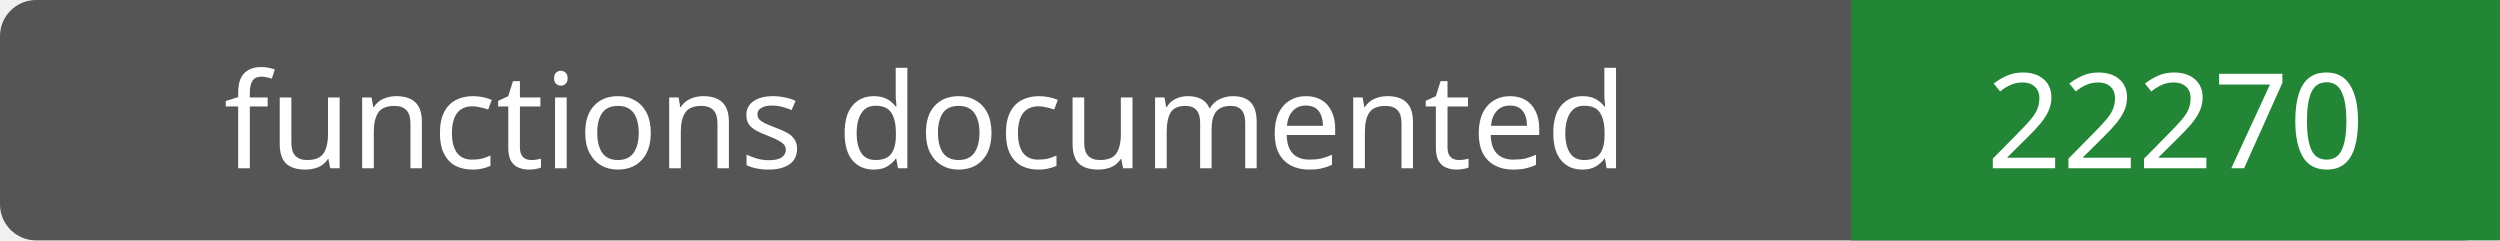
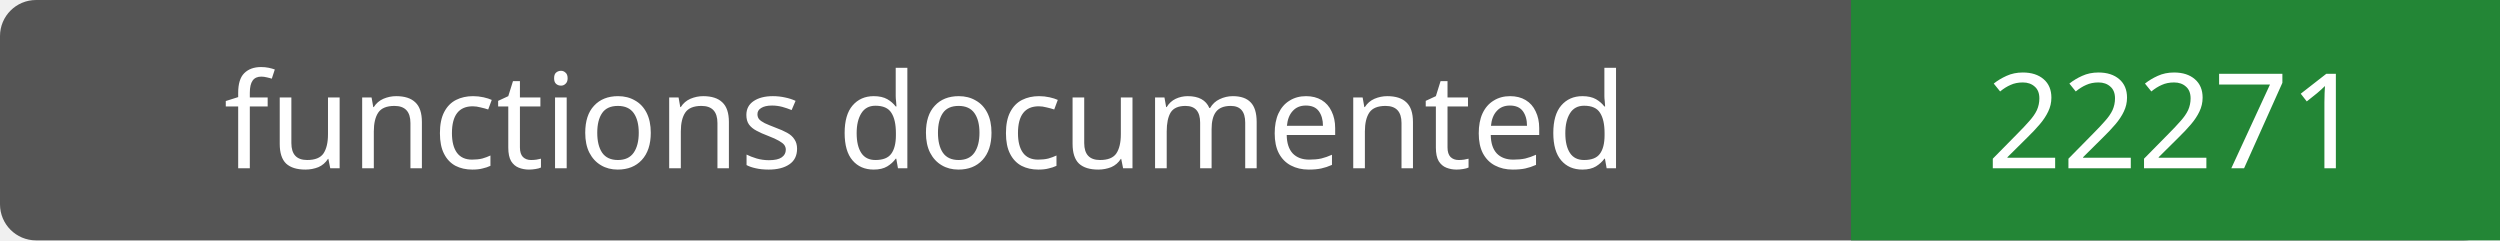
- <svg xmlns="http://www.w3.org/2000/svg" width="208" height="20" role="img" aria-label="functions documented: 22270">
+ <svg xmlns="http://www.w3.org/2000/svg" width="208" height="20" role="img" aria-label="functions documented: 22271">
  <rect width="208" height="20" rx="3" fill="#555" />
  <path fill="#238636" d="M154 0h54v20H154z" />
  <g fill="#fff" text-anchor="middle" font-family="Verdana,sans-serif" font-size="11">
    <text x="77.0" y="14">functions documented</text>
-     <text x="181.0" y="14">22270</text>
+     <text x="181.0" y="14">22271</text>
  </g>
</svg>
